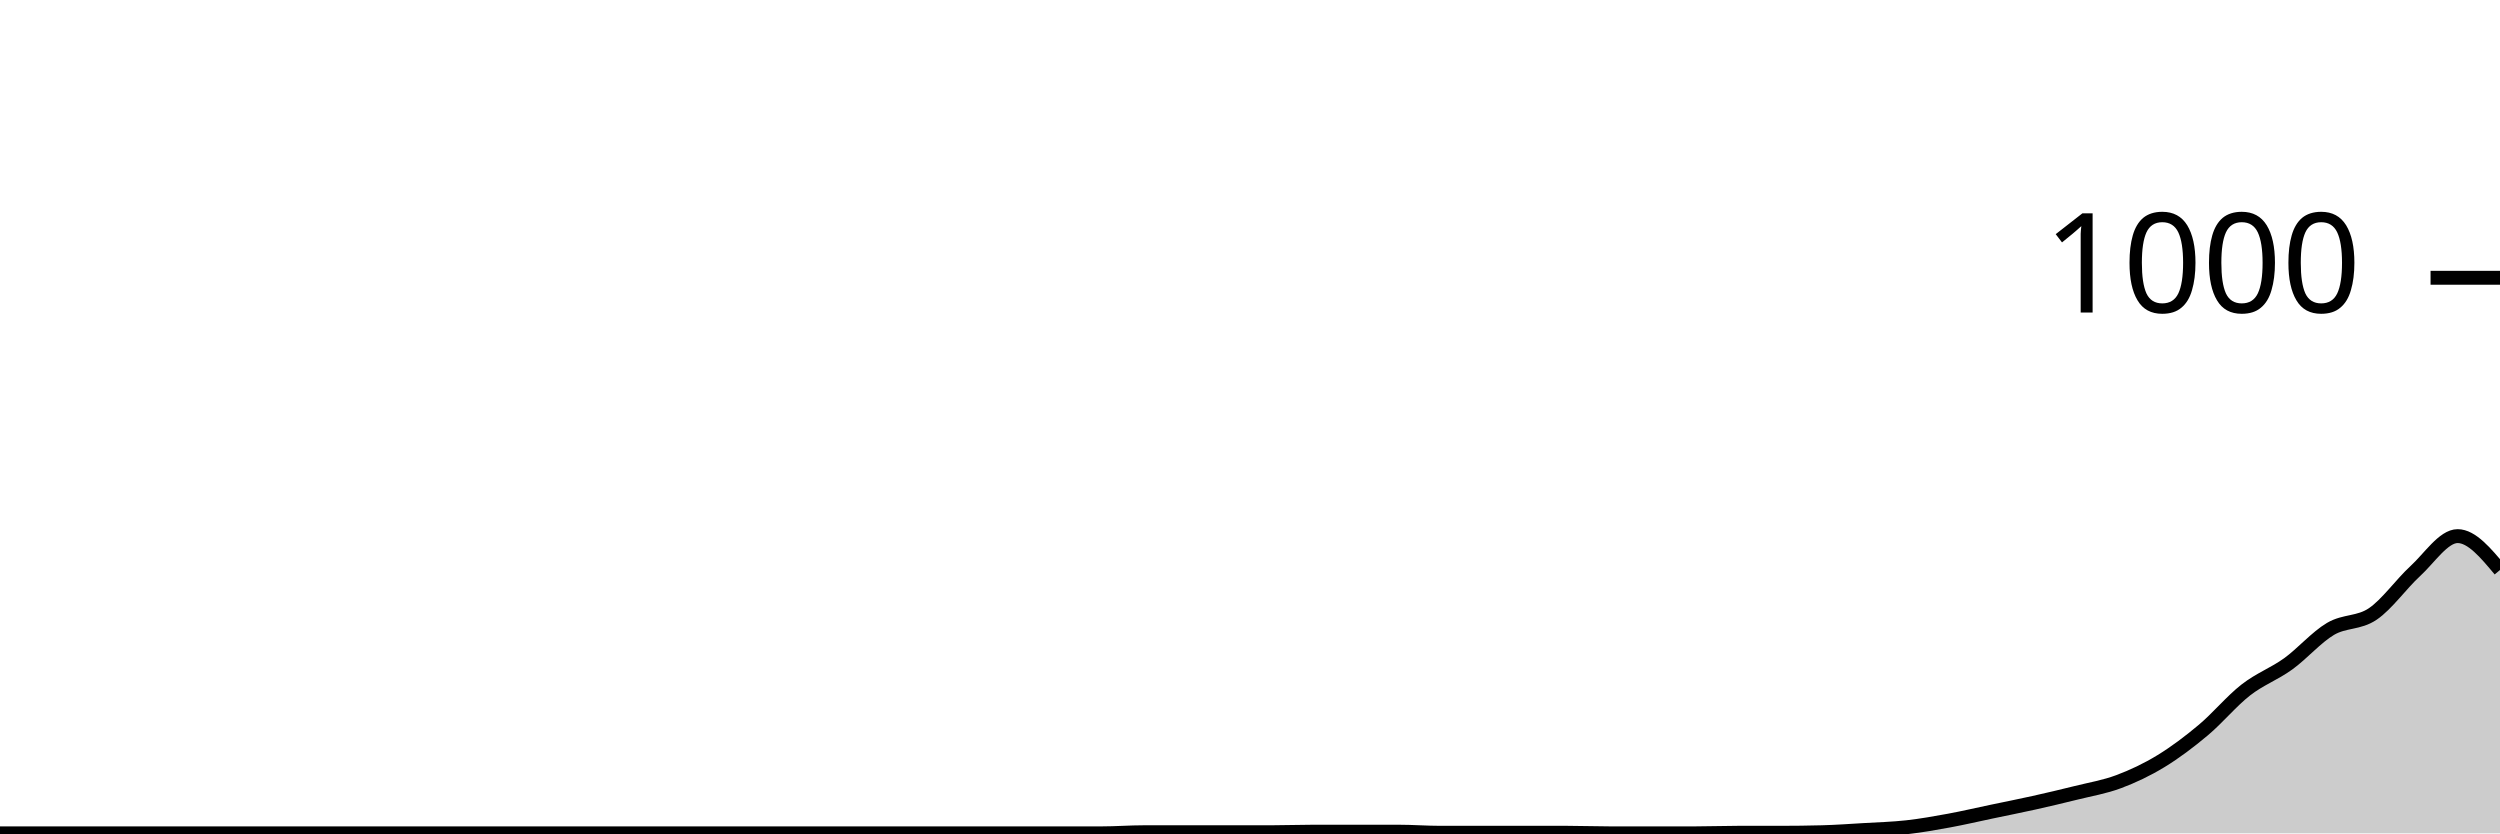
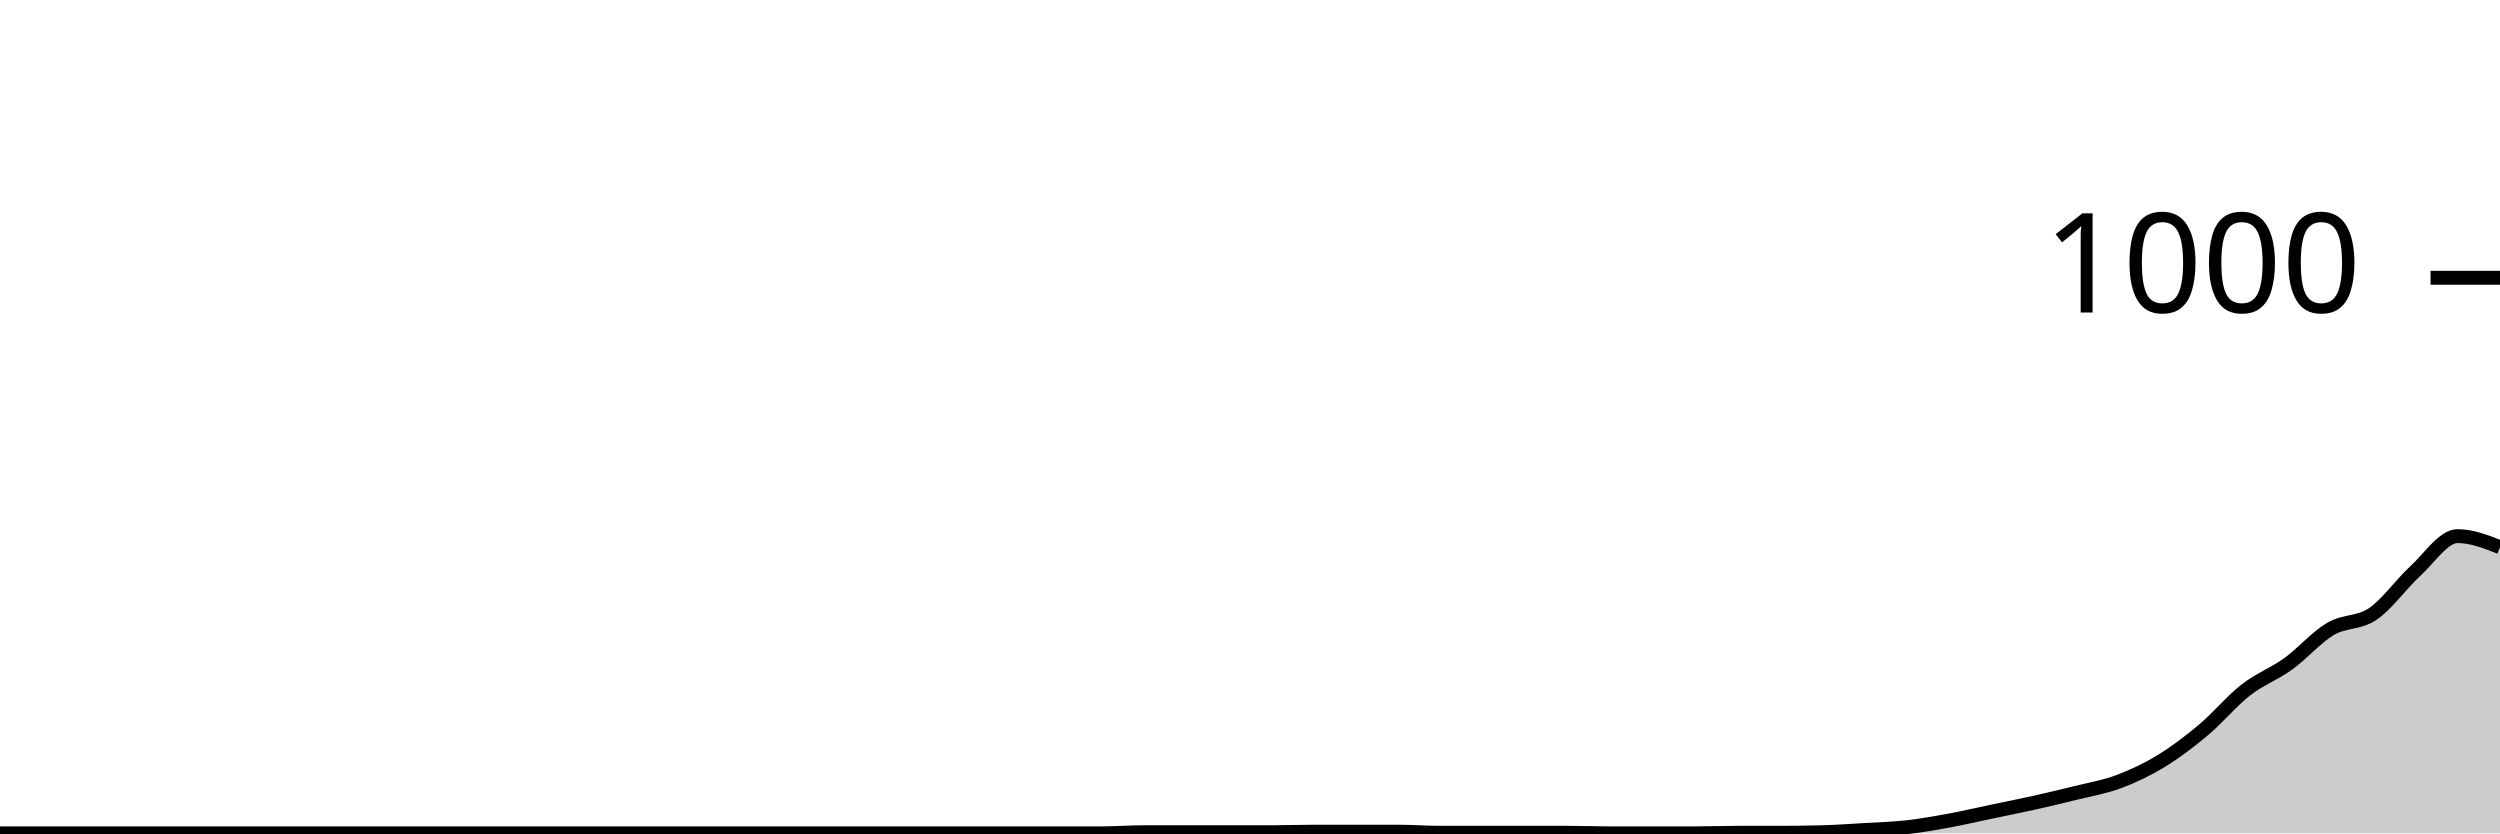
<svg xmlns="http://www.w3.org/2000/svg" viewBox="0 0 180 60">
  <g transform="translate(0,20)">
-     <path class="area" fill="rgba(0, 0, 0, 0.2)" d="M0,40C1.017,40,2.034,40,3.051,40C4.068,40,5.085,40,6.102,40C7.119,40,8.136,40,9.153,40C10.169,40,11.186,40,12.203,40C13.22,40,14.237,40,15.254,40C16.271,40,17.288,40,18.305,40C19.322,40,20.339,40,21.356,40C22.373,40,23.39,40,24.407,40C25.424,40,26.441,40,27.458,40C28.475,40,29.492,40,30.508,40C31.525,40,32.542,40,33.559,40C34.576,40,35.593,40,36.61,40C37.627,40,38.644,40,39.661,40C40.678,40,41.695,40,42.712,40C43.729,40,44.746,40,45.763,40C46.78,40,47.797,40,48.814,40C49.831,40,50.847,40,51.864,40C52.881,40,53.898,40,54.915,40C55.932,40,56.949,40,57.966,40C58.983,40,60,40,61.017,40C62.034,40,63.051,40,64.068,40C65.085,40,66.102,40,67.119,40C68.136,40,69.153,40,70.169,40C71.186,40,72.203,40,73.22,40C74.237,40,75.254,40,76.271,40C77.288,40,78.305,40,79.322,40C80.339,40,81.356,39.92,82.373,39.92C83.39,39.92,84.407,39.92,85.424,39.92C86.441,39.92,87.458,39.92,88.475,39.92C89.492,39.92,90.508,39.92,91.525,39.92C92.542,39.92,93.559,39.88,94.576,39.88C95.593,39.88,96.61,39.88,97.627,39.88C98.644,39.88,99.661,39.88,100.678,39.88C101.695,39.88,102.712,39.96,103.729,39.96C104.746,39.96,105.763,39.96,106.78,39.96C107.797,39.96,108.814,39.96,109.831,39.96C110.847,39.96,111.864,39.96,112.881,39.96C113.898,39.96,114.915,40,115.932,40C116.949,40,117.966,40,118.983,40C120,40,121.017,40,122.034,40C123.051,40,124.068,39.96,125.085,39.96C126.102,39.96,127.119,39.96,128.136,39.96C129.153,39.96,130.169,39.947,131.186,39.92C132.203,39.893,133.22,39.82,134.237,39.76C135.254,39.7,136.271,39.673,137.288,39.56C138.305,39.447,139.322,39.267,140.339,39.08C141.356,38.893,142.373,38.653,143.39,38.44C144.407,38.227,145.424,38.027,146.441,37.8C147.458,37.573,148.475,37.333,149.492,37.08C150.508,36.827,151.525,36.66,152.542,36.28C153.559,35.9,154.576,35.42,155.593,34.8C156.61,34.18,157.627,33.413,158.644,32.56C159.661,31.707,160.678,30.473,161.695,29.68C162.712,28.887,163.729,28.533,164.746,27.8C165.763,27.067,166.78,25.88,167.797,25.28C168.814,24.68,169.831,24.893,170.847,24.2C171.864,23.507,172.881,22.053,173.898,21.12C174.915,20.187,175.932,18.6,176.949,18.6C177.966,18.6,178.983,19.82,180,21.04L180,40C178.983,40,177.966,40,176.949,40C175.932,40,174.915,40,173.898,40C172.881,40,171.864,40,170.847,40C169.831,40,168.814,40,167.797,40C166.78,40,165.763,40,164.746,40C163.729,40,162.712,40,161.695,40C160.678,40,159.661,40,158.644,40C157.627,40,156.61,40,155.593,40C154.576,40,153.559,40,152.542,40C151.525,40,150.508,40,149.492,40C148.475,40,147.458,40,146.441,40C145.424,40,144.407,40,143.39,40C142.373,40,141.356,40,140.339,40C139.322,40,138.305,40,137.288,40C136.271,40,135.254,40,134.237,40C133.22,40,132.203,40,131.186,40C130.169,40,129.153,40,128.136,40C127.119,40,126.102,40,125.085,40C124.068,40,123.051,40,122.034,40C121.017,40,120,40,118.983,40C117.966,40,116.949,40,115.932,40C114.915,40,113.898,40,112.881,40C111.864,40,110.847,40,109.831,40C108.814,40,107.797,40,106.78,40C105.763,40,104.746,40,103.729,40C102.712,40,101.695,40,100.678,40C99.661,40,98.644,40,97.627,40C96.61,40,95.593,40,94.576,40C93.559,40,92.542,40,91.525,40C90.508,40,89.492,40,88.475,40C87.458,40,86.441,40,85.424,40C84.407,40,83.39,40,82.373,40C81.356,40,80.339,40,79.322,40C78.305,40,77.288,40,76.271,40C75.254,40,74.237,40,73.22,40C72.203,40,71.186,40,70.169,40C69.153,40,68.136,40,67.119,40C66.102,40,65.085,40,64.068,40C63.051,40,62.034,40,61.017,40C60,40,58.983,40,57.966,40C56.949,40,55.932,40,54.915,40C53.898,40,52.881,40,51.864,40C50.847,40,49.831,40,48.814,40C47.797,40,46.78,40,45.763,40C44.746,40,43.729,40,42.712,40C41.695,40,40.678,40,39.661,40C38.644,40,37.627,40,36.61,40C35.593,40,34.576,40,33.559,40C32.542,40,31.525,40,30.508,40C29.492,40,28.475,40,27.458,40C26.441,40,25.424,40,24.407,40C23.39,40,22.373,40,21.356,40C20.339,40,19.322,40,18.305,40C17.288,40,16.271,40,15.254,40C14.237,40,13.22,40,12.203,40C11.186,40,10.169,40,9.153,40C8.136,40,7.119,40,6.102,40C5.085,40,4.068,40,3.051,40C2.034,40,1.017,40,0,40Z" />
-     <path class="line" stroke="black" fill="none" d="M0,40C1.017,40,2.034,40,3.051,40C4.068,40,5.085,40,6.102,40C7.119,40,8.136,40,9.153,40C10.169,40,11.186,40,12.203,40C13.22,40,14.237,40,15.254,40C16.271,40,17.288,40,18.305,40C19.322,40,20.339,40,21.356,40C22.373,40,23.39,40,24.407,40C25.424,40,26.441,40,27.458,40C28.475,40,29.492,40,30.508,40C31.525,40,32.542,40,33.559,40C34.576,40,35.593,40,36.61,40C37.627,40,38.644,40,39.661,40C40.678,40,41.695,40,42.712,40C43.729,40,44.746,40,45.763,40C46.78,40,47.797,40,48.814,40C49.831,40,50.847,40,51.864,40C52.881,40,53.898,40,54.915,40C55.932,40,56.949,40,57.966,40C58.983,40,60,40,61.017,40C62.034,40,63.051,40,64.068,40C65.085,40,66.102,40,67.119,40C68.136,40,69.153,40,70.169,40C71.186,40,72.203,40,73.22,40C74.237,40,75.254,40,76.271,40C77.288,40,78.305,40,79.322,40C80.339,40,81.356,39.92,82.373,39.92C83.39,39.92,84.407,39.92,85.424,39.92C86.441,39.92,87.458,39.92,88.475,39.92C89.492,39.92,90.508,39.92,91.525,39.92C92.542,39.92,93.559,39.88,94.576,39.88C95.593,39.88,96.61,39.88,97.627,39.88C98.644,39.88,99.661,39.88,100.678,39.88C101.695,39.88,102.712,39.96,103.729,39.96C104.746,39.96,105.763,39.96,106.78,39.96C107.797,39.96,108.814,39.96,109.831,39.96C110.847,39.96,111.864,39.96,112.881,39.96C113.898,39.96,114.915,40,115.932,40C116.949,40,117.966,40,118.983,40C120,40,121.017,40,122.034,40C123.051,40,124.068,39.96,125.085,39.96C126.102,39.96,127.119,39.96,128.136,39.96C129.153,39.96,130.169,39.947,131.186,39.92C132.203,39.893,133.22,39.82,134.237,39.76C135.254,39.7,136.271,39.673,137.288,39.56C138.305,39.447,139.322,39.267,140.339,39.08C141.356,38.893,142.373,38.653,143.39,38.44C144.407,38.227,145.424,38.027,146.441,37.8C147.458,37.573,148.475,37.333,149.492,37.08C150.508,36.827,151.525,36.66,152.542,36.28C153.559,35.9,154.576,35.42,155.593,34.8C156.61,34.18,157.627,33.413,158.644,32.56C159.661,31.707,160.678,30.473,161.695,29.68C162.712,28.887,163.729,28.533,164.746,27.8C165.763,27.067,166.78,25.88,167.797,25.28C168.814,24.68,169.831,24.893,170.847,24.2C171.864,23.507,172.881,22.053,173.898,21.12C174.915,20.187,175.932,18.6,176.949,18.6C177.966,18.6,178.983,19.82,180,21.04" />
+     <path class="area" fill="rgba(0, 0, 0, 0.2)" d="M0,40C1.017,40,2.034,40,3.051,40C4.068,40,5.085,40,6.102,40C7.119,40,8.136,40,9.153,40C10.169,40,11.186,40,12.203,40C13.22,40,14.237,40,15.254,40C16.271,40,17.288,40,18.305,40C19.322,40,20.339,40,21.356,40C22.373,40,23.39,40,24.407,40C25.424,40,26.441,40,27.458,40C28.475,40,29.492,40,30.508,40C31.525,40,32.542,40,33.559,40C34.576,40,35.593,40,36.61,40C37.627,40,38.644,40,39.661,40C40.678,40,41.695,40,42.712,40C43.729,40,44.746,40,45.763,40C46.78,40,47.797,40,48.814,40C49.831,40,50.847,40,51.864,40C52.881,40,53.898,40,54.915,40C55.932,40,56.949,40,57.966,40C58.983,40,60,40,61.017,40C62.034,40,63.051,40,64.068,40C65.085,40,66.102,40,67.119,40C68.136,40,69.153,40,70.169,40C71.186,40,72.203,40,73.22,40C74.237,40,75.254,40,76.271,40C77.288,40,78.305,40,79.322,40C80.339,40,81.356,39.92,82.373,39.92C83.39,39.92,84.407,39.92,85.424,39.92C86.441,39.92,87.458,39.92,88.475,39.92C89.492,39.92,90.508,39.92,91.525,39.92C92.542,39.92,93.559,39.88,94.576,39.88C95.593,39.88,96.61,39.88,97.627,39.88C98.644,39.88,99.661,39.88,100.678,39.88C101.695,39.88,102.712,39.96,103.729,39.96C104.746,39.96,105.763,39.96,106.78,39.96C107.797,39.96,108.814,39.96,109.831,39.96C110.847,39.96,111.864,39.96,112.881,39.96C113.898,39.96,114.915,40,115.932,40C116.949,40,117.966,40,118.983,40C120,40,121.017,40,122.034,40C123.051,40,124.068,39.96,125.085,39.96C126.102,39.96,127.119,39.96,128.136,39.96C129.153,39.96,130.169,39.947,131.186,39.92C132.203,39.893,133.22,39.82,134.237,39.76C135.254,39.7,136.271,39.673,137.288,39.56C138.305,39.447,139.322,39.267,140.339,39.08C141.356,38.893,142.373,38.653,143.39,38.44C144.407,38.227,145.424,38.027,146.441,37.8C147.458,37.573,148.475,37.333,149.492,37.08C150.508,36.827,151.525,36.66,152.542,36.28C153.559,35.9,154.576,35.42,155.593,34.8C156.61,34.18,157.627,33.413,158.644,32.56C159.661,31.707,160.678,30.473,161.695,29.68C162.712,28.887,163.729,28.533,164.746,27.8C165.763,27.067,166.78,25.88,167.797,25.28C168.814,24.68,169.831,24.893,170.847,24.2C171.864,23.507,172.881,22.053,173.898,21.12C174.915,20.187,175.932,18.6,176.949,18.6C177.966,18.6,178.983,19,180,19.4L180,40C178.983,40,177.966,40,176.949,40C175.932,40,174.915,40,173.898,40C172.881,40,171.864,40,170.847,40C169.831,40,168.814,40,167.797,40C166.78,40,165.763,40,164.746,40C163.729,40,162.712,40,161.695,40C160.678,40,159.661,40,158.644,40C157.627,40,156.61,40,155.593,40C154.576,40,153.559,40,152.542,40C151.525,40,150.508,40,149.492,40C148.475,40,147.458,40,146.441,40C145.424,40,144.407,40,143.39,40C142.373,40,141.356,40,140.339,40C139.322,40,138.305,40,137.288,40C136.271,40,135.254,40,134.237,40C133.22,40,132.203,40,131.186,40C130.169,40,129.153,40,128.136,40C127.119,40,126.102,40,125.085,40C124.068,40,123.051,40,122.034,40C121.017,40,120,40,118.983,40C117.966,40,116.949,40,115.932,40C114.915,40,113.898,40,112.881,40C111.864,40,110.847,40,109.831,40C108.814,40,107.797,40,106.78,40C105.763,40,104.746,40,103.729,40C102.712,40,101.695,40,100.678,40C99.661,40,98.644,40,97.627,40C96.61,40,95.593,40,94.576,40C93.559,40,92.542,40,91.525,40C90.508,40,89.492,40,88.475,40C87.458,40,86.441,40,85.424,40C84.407,40,83.39,40,82.373,40C81.356,40,80.339,40,79.322,40C78.305,40,77.288,40,76.271,40C75.254,40,74.237,40,73.22,40C72.203,40,71.186,40,70.169,40C69.153,40,68.136,40,67.119,40C66.102,40,65.085,40,64.068,40C63.051,40,62.034,40,61.017,40C60,40,58.983,40,57.966,40C56.949,40,55.932,40,54.915,40C53.898,40,52.881,40,51.864,40C50.847,40,49.831,40,48.814,40C47.797,40,46.78,40,45.763,40C44.746,40,43.729,40,42.712,40C41.695,40,40.678,40,39.661,40C38.644,40,37.627,40,36.61,40C35.593,40,34.576,40,33.559,40C32.542,40,31.525,40,30.508,40C29.492,40,28.475,40,27.458,40C26.441,40,25.424,40,24.407,40C23.39,40,22.373,40,21.356,40C20.339,40,19.322,40,18.305,40C17.288,40,16.271,40,15.254,40C14.237,40,13.22,40,12.203,40C11.186,40,10.169,40,9.153,40C8.136,40,7.119,40,6.102,40C5.085,40,4.068,40,3.051,40C2.034,40,1.017,40,0,40Z" />
+     <path class="line" stroke="black" fill="none" d="M0,40C1.017,40,2.034,40,3.051,40C4.068,40,5.085,40,6.102,40C7.119,40,8.136,40,9.153,40C10.169,40,11.186,40,12.203,40C13.22,40,14.237,40,15.254,40C16.271,40,17.288,40,18.305,40C19.322,40,20.339,40,21.356,40C22.373,40,23.39,40,24.407,40C25.424,40,26.441,40,27.458,40C28.475,40,29.492,40,30.508,40C31.525,40,32.542,40,33.559,40C34.576,40,35.593,40,36.61,40C37.627,40,38.644,40,39.661,40C40.678,40,41.695,40,42.712,40C43.729,40,44.746,40,45.763,40C46.78,40,47.797,40,48.814,40C49.831,40,50.847,40,51.864,40C52.881,40,53.898,40,54.915,40C55.932,40,56.949,40,57.966,40C58.983,40,60,40,61.017,40C62.034,40,63.051,40,64.068,40C65.085,40,66.102,40,67.119,40C68.136,40,69.153,40,70.169,40C71.186,40,72.203,40,73.22,40C74.237,40,75.254,40,76.271,40C77.288,40,78.305,40,79.322,40C80.339,40,81.356,39.92,82.373,39.92C83.39,39.92,84.407,39.92,85.424,39.92C86.441,39.92,87.458,39.92,88.475,39.92C89.492,39.92,90.508,39.92,91.525,39.92C92.542,39.92,93.559,39.88,94.576,39.88C95.593,39.88,96.61,39.88,97.627,39.88C98.644,39.88,99.661,39.88,100.678,39.88C101.695,39.88,102.712,39.96,103.729,39.96C104.746,39.96,105.763,39.96,106.78,39.96C107.797,39.96,108.814,39.96,109.831,39.96C110.847,39.96,111.864,39.96,112.881,39.96C113.898,39.96,114.915,40,115.932,40C116.949,40,117.966,40,118.983,40C120,40,121.017,40,122.034,40C123.051,40,124.068,39.96,125.085,39.96C126.102,39.96,127.119,39.96,128.136,39.96C129.153,39.96,130.169,39.947,131.186,39.92C132.203,39.893,133.22,39.82,134.237,39.76C135.254,39.7,136.271,39.673,137.288,39.56C138.305,39.447,139.322,39.267,140.339,39.08C141.356,38.893,142.373,38.653,143.39,38.44C144.407,38.227,145.424,38.027,146.441,37.8C147.458,37.573,148.475,37.333,149.492,37.08C150.508,36.827,151.525,36.66,152.542,36.28C153.559,35.9,154.576,35.42,155.593,34.8C156.61,34.18,157.627,33.413,158.644,32.56C159.661,31.707,160.678,30.473,161.695,29.68C162.712,28.887,163.729,28.533,164.746,27.8C165.763,27.067,166.78,25.88,167.797,25.28C168.814,24.68,169.831,24.893,170.847,24.2C171.864,23.507,172.881,22.053,173.898,21.12C174.915,20.187,175.932,18.6,176.949,18.6C177.966,18.6,178.983,19,180,19.4" />
    <path class="axis-ceiling" stroke-width="1" stroke="black" fill="none" d="M175,0L180,0" />
    <text class="axis-ceiling-label" font-family="sans-serif" text-anchor="end" font-size="10px" x="170" y="2.5">1000</text>
  </g>
</svg>
